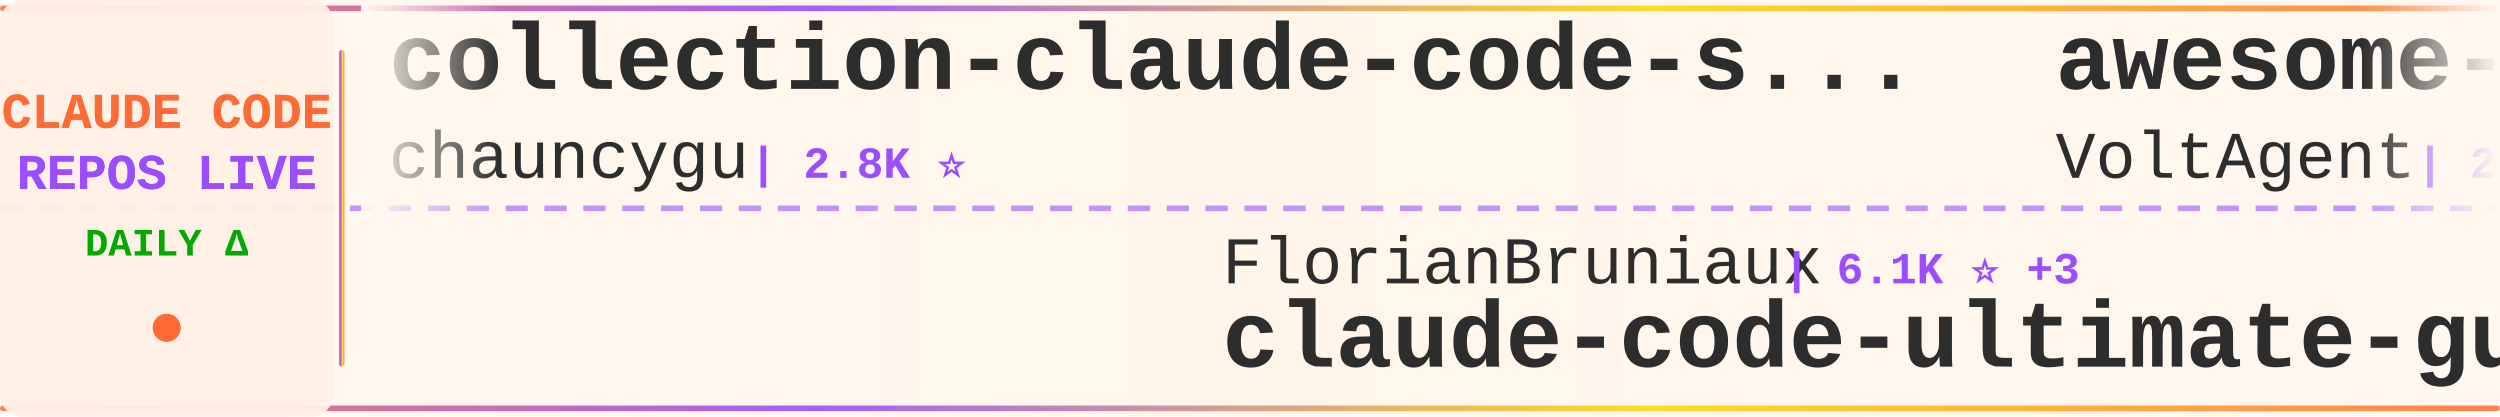
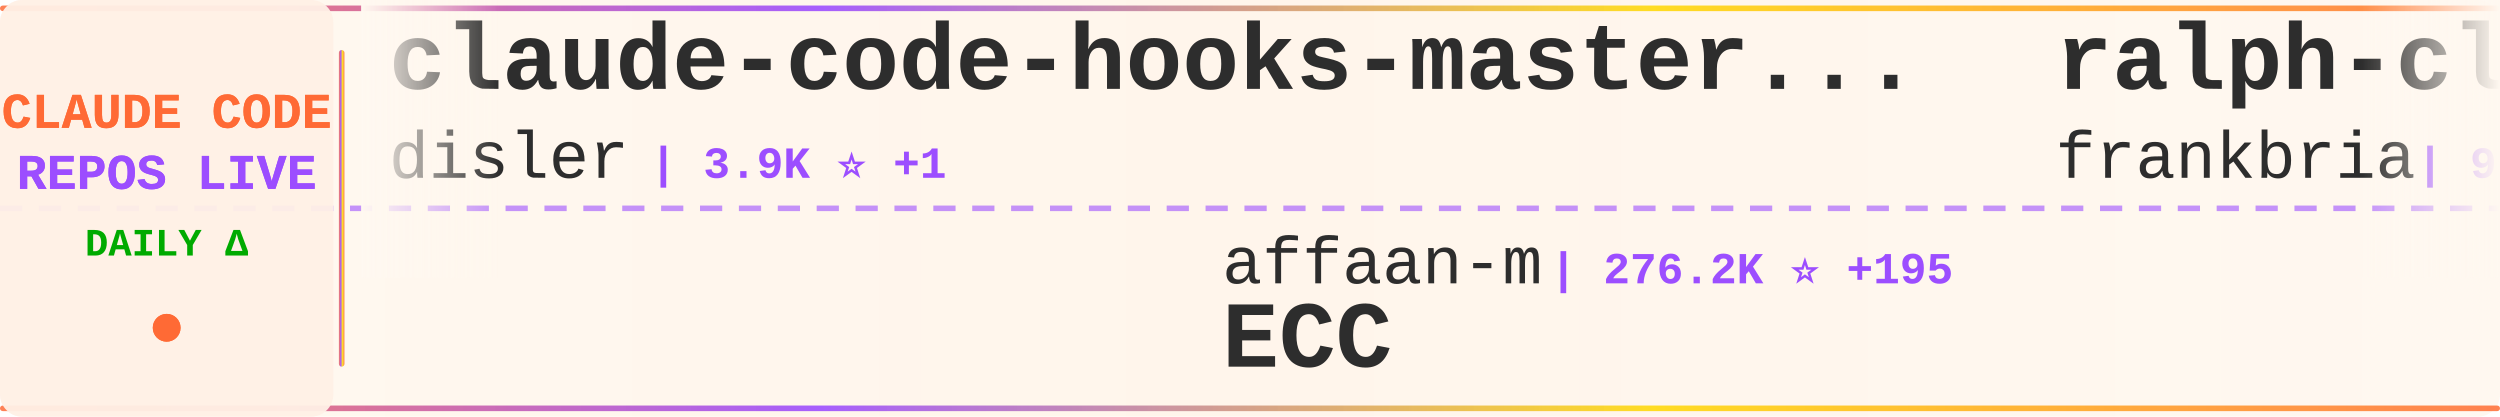
<svg xmlns="http://www.w3.org/2000/svg" width="900" height="150">
  <defs>
    <linearGradient id="tickerBg" x1="0%" y1="0%" x2="100%" y2="0%">
      <stop offset="0%" style="stop-color:#fff8f0;stop-opacity:0.98" />
      <stop offset="50%" style="stop-color:#fff5eb;stop-opacity:1" />
      <stop offset="100%" style="stop-color:#fff8f0;stop-opacity:0.98" />
    </linearGradient>
    <linearGradient id="borderGrad" x1="0%" y1="0%" x2="100%" y2="0%">
      <stop offset="0%" style="stop-color:#FF6B35;stop-opacity:0.85">
        <animate attributeName="stop-opacity" values="0.85;1;0.85" dur="2s" repeatCount="indefinite" />
      </stop>
      <stop offset="33%" style="stop-color:#9C4EFF;stop-opacity:0.9">
        <animate attributeName="stop-opacity" values="0.9;1;0.9" dur="2.2s" repeatCount="indefinite" />
      </stop>
      <stop offset="66%" style="stop-color:#FFD700;stop-opacity:0.85">
        <animate attributeName="stop-opacity" values="0.85;1;0.85" dur="1.8s" repeatCount="indefinite" />
      </stop>
      <stop offset="100%" style="stop-color:#FF6B35;stop-opacity:0.85">
        <animate attributeName="stop-opacity" values="0.85;1;0.85" dur="2s" repeatCount="indefinite" />
      </stop>
    </linearGradient>
    <filter id="textGlow">
      <feGaussianBlur stdDeviation="0.15" result="coloredBlur" />
      <feMerge>
        <feMergeNode in="coloredBlur" />
        <feMergeNode in="SourceGraphic" />
      </feMerge>
    </filter>
    <filter id="metricGlow">
      <feGaussianBlur stdDeviation="0.2" result="coloredBlur" />
      <feMerge>
        <feMergeNode in="coloredBlur" />
        <feMergeNode in="SourceGraphic" />
      </feMerge>
    </filter>
    <linearGradient id="leftFade" x1="0%" y1="0%" x2="100%" y2="0%">
      <stop offset="0%" style="stop-color:#fff8f0;stop-opacity:1" />
      <stop offset="100%" style="stop-color:#fff8f0;stop-opacity:0" />
    </linearGradient>
    <linearGradient id="rightFade" x1="0%" y1="0%" x2="100%" y2="0%">
      <stop offset="0%" style="stop-color:#fff8f0;stop-opacity:0" />
      <stop offset="100%" style="stop-color:#fff8f0;stop-opacity:1" />
    </linearGradient>
  </defs>
  <rect width="900" height="150" fill="url(#tickerBg)" rx="8" />
  <rect x="0" y="2" width="900" height="2" fill="url(#borderGrad)" rx="1" />
  <rect x="0" y="146" width="900" height="2" fill="url(#borderGrad)" rx="1" />
  <line x1="0" y1="75" x2="900" y2="75" stroke="#9C4EFF" stroke-width="2" stroke-dasharray="8 6" opacity="0.6" />
  <rect x="0" y="0" width="120" height="150" fill="#fff0e6" opacity="0.95" rx="8" />
  <text x="60" y="46" font-family="'Courier New', monospace" font-size="18" font-weight="bold" fill="#FF6B35" text-anchor="middle" filter="url(#textGlow)">
    CLAUDE CODE
  </text>
  <text x="60" y="68" font-family="'Courier New', monospace" font-size="18" font-weight="bold" fill="#9C4EFF" text-anchor="middle" filter="url(#textGlow)">
    REPOS LIVE
  </text>
  <text x="60" y="92" font-family="'Courier New', monospace" font-size="14" font-weight="bold" fill="#00aa00" text-anchor="middle">
    DAILY Δ
  </text>
  <circle cx="60" cy="118" r="5" fill="#FF6B35" filter="url(#metricGlow)">
    <animate attributeName="r" values="4;6;4" dur="1.5s" repeatCount="indefinite" />
    <animate attributeName="opacity" values="0.6;1;0.6" dur="1.5s" repeatCount="indefinite" />
  </circle>
  <rect x="122" y="18" width="2" height="114" fill="url(#borderGrad)" rx="1" />
  <clipPath id="tickerClip">
    <rect x="130" y="0" width="770" height="150" />
  </clipPath>
  <g clip-path="url(#tickerClip)">
    <g id="tickerItems">
      <animateTransform attributeName="transform" attributeType="XML" type="translate" from="0 0" to="-3000 0" dur="54s" repeatCount="indefinite" />
      <g transform="translate(0, 0)">
-         <text x="140" y="32" font-family="'Courier New', monospace" font-size="34" font-weight="bold" fill="#2d2d2d">collection-claude-code-s...</text>
-         <text x="140" y="64" font-family="'Courier New', monospace" font-size="24" font-weight="normal" fill="#2d2d2d" opacity="1.0">chauncygu</text>
-         <text x="270" y="64" font-family="'Courier New', monospace" font-size="16" font-weight="bold" fill="#9C4EFF"> | 2.8K ⭐</text>
+         <text x="140" y="32" font-family="'Courier New', monospace" font-size="34" font-weight="bold" fill="#2d2d2d">claude-code-hooks-master...</text>
+         <text x="140" y="64" font-family="'Courier New', monospace" font-size="24" font-weight="normal" fill="#2d2d2d" opacity="1.0">disler</text>
+         <text x="234" y="64" font-family="'Courier New', monospace" font-size="16" font-weight="bold" fill="#9C4EFF"> | 3.9K ⭐ +1</text>
      </g>
      <g transform="translate(300, 0)">
-         <text x="140" y="102" font-family="'Courier New', monospace" font-size="24" font-weight="normal" fill="#2d2d2d" opacity="1.0">FlorianBruniaux</text>
-         <text x="342" y="102" font-family="'Courier New', monospace" font-size="16" font-weight="bold" fill="#9C4EFF"> | 6.1K ⭐ +3</text>
-         <text x="140" y="132" font-family="'Courier New', monospace" font-size="34" font-weight="bold" fill="#2d2d2d">claude-code-ultimate-gui...</text>
+         <text x="140" y="102" font-family="'Courier New', monospace" font-size="24" font-weight="normal" fill="#2d2d2d" opacity="1.0">affaan-m</text>
+         <text x="258" y="102" font-family="'Courier New', monospace" font-size="16" font-weight="bold" fill="#9C4EFF"> | 276.2K ⭐ +195</text>
+         <text x="140" y="132" font-family="'Courier New', monospace" font-size="34" font-weight="bold" fill="#2d2d2d">ECC</text>
      </g>
      <g transform="translate(600, 0)">
-         <text x="140" y="32" font-family="'Courier New', monospace" font-size="34" font-weight="bold" fill="#2d2d2d">awesome-claude-code-suba...</text>
-         <text x="140" y="64" font-family="'Courier New', monospace" font-size="24" font-weight="normal" fill="#2d2d2d" opacity="1.0">VoltAgent</text>
-         <text x="270" y="64" font-family="'Courier New', monospace" font-size="16" font-weight="bold" fill="#9C4EFF"> | 25.6K ⭐ +10</text>
+         <text x="140" y="32" font-family="'Courier New', monospace" font-size="34" font-weight="bold" fill="#2d2d2d">ralph-claude-code</text>
+         <text x="140" y="64" font-family="'Courier New', monospace" font-size="24" font-weight="normal" fill="#2d2d2d" opacity="1.0">frankbria</text>
+         <text x="270" y="64" font-family="'Courier New', monospace" font-size="16" font-weight="bold" fill="#9C4EFF"> | 9.7K ⭐</text>
      </g>
      <g transform="translate(900, 0)">
-         <text x="140" y="102" font-family="'Courier New', monospace" font-size="24" font-weight="normal" fill="#2d2d2d" opacity="1.0">AprilNEA</text>
-         <text x="258" y="102" font-family="'Courier New', monospace" font-size="16" font-weight="bold" fill="#9C4EFF"> | 393 ⭐</text>
+         <text x="140" y="102" font-family="'Courier New', monospace" font-size="24" font-weight="normal" fill="#2d2d2d" opacity="1.0">ykdojo</text>
+         <text x="234" y="102" font-family="'Courier New', monospace" font-size="16" font-weight="bold" fill="#9C4EFF"> | 10.2K ⭐</text>
+         <text x="140" y="132" font-family="'Courier New', monospace" font-size="34" font-weight="bold" fill="#2d2d2d">claude-code-tips</text>
+       </g>
+       <g transform="translate(1200, 0)">
+         <text x="140" y="32" font-family="'Courier New', monospace" font-size="34" font-weight="bold" fill="#2d2d2d">claude-code-video-toolki...</text>
+         <text x="140" y="64" font-family="'Courier New', monospace" font-size="24" font-weight="normal" fill="#2d2d2d" opacity="1.0">digitalsamba</text>
+         <text x="306" y="64" font-family="'Courier New', monospace" font-size="16" font-weight="bold" fill="#9C4EFF"> | 2.2K ⭐ +3</text>
+       </g>
+       <g transform="translate(1500, 0)">
+         <text x="140" y="102" font-family="'Courier New', monospace" font-size="24" font-weight="normal" fill="#2d2d2d" opacity="1.0">WorldFlowAI</text>
+         <text x="294" y="102" font-family="'Courier New', monospace" font-size="16" font-weight="bold" fill="#9C4EFF"> | 4.4K ⭐ +16</text>
+         <text x="140" y="132" font-family="'Courier New', monospace" font-size="34" font-weight="bold" fill="#2d2d2d">everything-claude-code</text>
+       </g>
+       <g transform="translate(1800, 0)">
+         <text x="140" y="32" font-family="'Courier New', monospace" font-size="34" font-weight="bold" fill="#2d2d2d">Claude-Code-Usage-Monito...</text>
+         <text x="140" y="64" font-family="'Courier New', monospace" font-size="24" font-weight="normal" fill="#2d2d2d" opacity="1.0">Maciek-roboblog</text>
+         <text x="342" y="64" font-family="'Courier New', monospace" font-size="16" font-weight="bold" fill="#9C4EFF"> | 8.7K ⭐ +1</text>
+       </g>
+       <g transform="translate(2100, 0)">
+         <text x="140" y="102" font-family="'Courier New', monospace" font-size="24" font-weight="normal" fill="#2d2d2d" opacity="1.0">JrCx7scC</text>
+         <text x="258" y="102" font-family="'Courier New', monospace" font-size="16" font-weight="bold" fill="#9C4EFF"> | 376 ⭐</text>
        <text x="140" y="132" font-family="'Courier New', monospace" font-size="34" font-weight="bold" fill="#2d2d2d">claude-code-source</text>
      </g>
-       <g transform="translate(1200, 0)">
-         <text x="140" y="32" font-family="'Courier New', monospace" font-size="34" font-weight="bold" fill="#2d2d2d">Auto-claude-code-researc...</text>
-         <text x="140" y="64" font-family="'Courier New', monospace" font-size="24" font-weight="normal" fill="#2d2d2d" opacity="1.0">wanshuiyin</text>
-         <text x="282" y="64" font-family="'Courier New', monospace" font-size="16" font-weight="bold" fill="#9C4EFF"> | 17.2K ⭐ +2</text>
-       </g>
-       <g transform="translate(1500, 0)">
-         <text x="140" y="102" font-family="'Courier New', monospace" font-size="24" font-weight="normal" fill="#2d2d2d" opacity="1.0">Alishahryar1</text>
-         <text x="306" y="102" font-family="'Courier New', monospace" font-size="16" font-weight="bold" fill="#9C4EFF"> | 57.1K ⭐ +33</text>
-         <text x="140" y="132" font-family="'Courier New', monospace" font-size="34" font-weight="bold" fill="#2d2d2d">free-claude-code</text>
-       </g>
-       <g transform="translate(1800, 0)">
-         <text x="140" y="32" font-family="'Courier New', monospace" font-size="34" font-weight="bold" fill="#2d2d2d">claude-code-reverse</text>
-         <text x="140" y="64" font-family="'Courier New', monospace" font-size="24" font-weight="normal" fill="#2d2d2d" opacity="1.0">Yuyz0112</text>
-         <text x="258" y="64" font-family="'Courier New', monospace" font-size="16" font-weight="bold" fill="#9C4EFF"> | 2.4K ⭐</text>
-       </g>
-       <g transform="translate(2100, 0)">
-         <text x="140" y="102" font-family="'Courier New', monospace" font-size="24" font-weight="normal" fill="#2d2d2d" opacity="1.0">nicedreamzapp</text>
-         <text x="318" y="102" font-family="'Courier New', monospace" font-size="16" font-weight="bold" fill="#9C4EFF"> | 3.3K ⭐ +1</text>
-         <text x="140" y="132" font-family="'Courier New', monospace" font-size="34" font-weight="bold" fill="#2d2d2d">claude-code-local</text>
-       </g>
      <g transform="translate(2400, 0)">
-         <text x="140" y="32" font-family="'Courier New', monospace" font-size="34" font-weight="bold" fill="#2d2d2d">everything-claude-code</text>
-         <text x="140" y="64" font-family="'Courier New', monospace" font-size="24" font-weight="normal" fill="#2d2d2d" opacity="1.0">WorldFlowAI</text>
-         <text x="294" y="64" font-family="'Courier New', monospace" font-size="16" font-weight="bold" fill="#9C4EFF"> | 4.4K ⭐ +14</text>
+         <text x="140" y="32" font-family="'Courier New', monospace" font-size="34" font-weight="bold" fill="#2d2d2d">Claude-code</text>
+         <text x="140" y="64" font-family="'Courier New', monospace" font-size="24" font-weight="normal" fill="#2d2d2d" opacity="1.0">zstmfhy</text>
+         <text x="246" y="64" font-family="'Courier New', monospace" font-size="16" font-weight="bold" fill="#9C4EFF"> | 188 ⭐</text>
      </g>
      <g transform="translate(2700, 0)">
-         <text x="140" y="102" font-family="'Courier New', monospace" font-size="24" font-weight="normal" fill="#2d2d2d" opacity="1.0">disler</text>
-         <text x="234" y="102" font-family="'Courier New', monospace" font-size="16" font-weight="bold" fill="#9C4EFF"> | 3.9K ⭐</text>
-         <text x="140" y="132" font-family="'Courier New', monospace" font-size="34" font-weight="bold" fill="#2d2d2d">claude-code-hooks-master...</text>
+         <text x="140" y="102" font-family="'Courier New', monospace" font-size="24" font-weight="normal" fill="#2d2d2d" opacity="1.0">alejandrobalderas</text>
+         <text x="366" y="102" font-family="'Courier New', monospace" font-size="16" font-weight="bold" fill="#9C4EFF"> | 3.0K ⭐ +1</text>
+         <text x="140" y="132" font-family="'Courier New', monospace" font-size="34" font-weight="bold" fill="#2d2d2d">claude-code-from-source</text>
      </g>
      <g transform="translate(3000, 0)">
-         <text x="140" y="32" font-family="'Courier New', monospace" font-size="34" font-weight="bold" fill="#2d2d2d">collection-claude-code-s...</text>
-         <text x="140" y="64" font-family="'Courier New', monospace" font-size="24" font-weight="normal" fill="#2d2d2d" opacity="1.0">chauncygu</text>
-         <text x="270" y="64" font-family="'Courier New', monospace" font-size="16" font-weight="bold" fill="#9C4EFF"> | 2.8K ⭐</text>
+         <text x="140" y="32" font-family="'Courier New', monospace" font-size="34" font-weight="bold" fill="#2d2d2d">claude-code-hooks-master...</text>
+         <text x="140" y="64" font-family="'Courier New', monospace" font-size="24" font-weight="normal" fill="#2d2d2d" opacity="1.0">disler</text>
+         <text x="234" y="64" font-family="'Courier New', monospace" font-size="16" font-weight="bold" fill="#9C4EFF"> | 3.9K ⭐ +1</text>
      </g>
      <g transform="translate(3300, 0)">
-         <text x="140" y="102" font-family="'Courier New', monospace" font-size="24" font-weight="normal" fill="#2d2d2d" opacity="1.0">FlorianBruniaux</text>
-         <text x="342" y="102" font-family="'Courier New', monospace" font-size="16" font-weight="bold" fill="#9C4EFF"> | 6.1K ⭐ +3</text>
-         <text x="140" y="132" font-family="'Courier New', monospace" font-size="34" font-weight="bold" fill="#2d2d2d">claude-code-ultimate-gui...</text>
+         <text x="140" y="102" font-family="'Courier New', monospace" font-size="24" font-weight="normal" fill="#2d2d2d" opacity="1.0">affaan-m</text>
+         <text x="258" y="102" font-family="'Courier New', monospace" font-size="16" font-weight="bold" fill="#9C4EFF"> | 276.2K ⭐ +195</text>
+         <text x="140" y="132" font-family="'Courier New', monospace" font-size="34" font-weight="bold" fill="#2d2d2d">ECC</text>
      </g>
      <g transform="translate(3600, 0)">
-         <text x="140" y="32" font-family="'Courier New', monospace" font-size="34" font-weight="bold" fill="#2d2d2d">awesome-claude-code-suba...</text>
-         <text x="140" y="64" font-family="'Courier New', monospace" font-size="24" font-weight="normal" fill="#2d2d2d" opacity="1.0">VoltAgent</text>
-         <text x="270" y="64" font-family="'Courier New', monospace" font-size="16" font-weight="bold" fill="#9C4EFF"> | 25.6K ⭐ +10</text>
+         <text x="140" y="32" font-family="'Courier New', monospace" font-size="34" font-weight="bold" fill="#2d2d2d">ralph-claude-code</text>
+         <text x="140" y="64" font-family="'Courier New', monospace" font-size="24" font-weight="normal" fill="#2d2d2d" opacity="1.0">frankbria</text>
+         <text x="270" y="64" font-family="'Courier New', monospace" font-size="16" font-weight="bold" fill="#9C4EFF"> | 9.7K ⭐</text>
      </g>
      <g transform="translate(3900, 0)">
-         <text x="140" y="102" font-family="'Courier New', monospace" font-size="24" font-weight="normal" fill="#2d2d2d" opacity="1.0">AprilNEA</text>
-         <text x="258" y="102" font-family="'Courier New', monospace" font-size="16" font-weight="bold" fill="#9C4EFF"> | 393 ⭐</text>
-         <text x="140" y="132" font-family="'Courier New', monospace" font-size="34" font-weight="bold" fill="#2d2d2d">claude-code-source</text>
+         <text x="140" y="102" font-family="'Courier New', monospace" font-size="24" font-weight="normal" fill="#2d2d2d" opacity="1.0">ykdojo</text>
+         <text x="234" y="102" font-family="'Courier New', monospace" font-size="16" font-weight="bold" fill="#9C4EFF"> | 10.2K ⭐</text>
+         <text x="140" y="132" font-family="'Courier New', monospace" font-size="34" font-weight="bold" fill="#2d2d2d">claude-code-tips</text>
      </g>
    </g>
  </g>
  <rect x="130" y="0" width="50" height="100" fill="url(#leftFade)" />
  <rect x="850" y="0" width="50" height="100" fill="url(#rightFade)" />
</svg>
